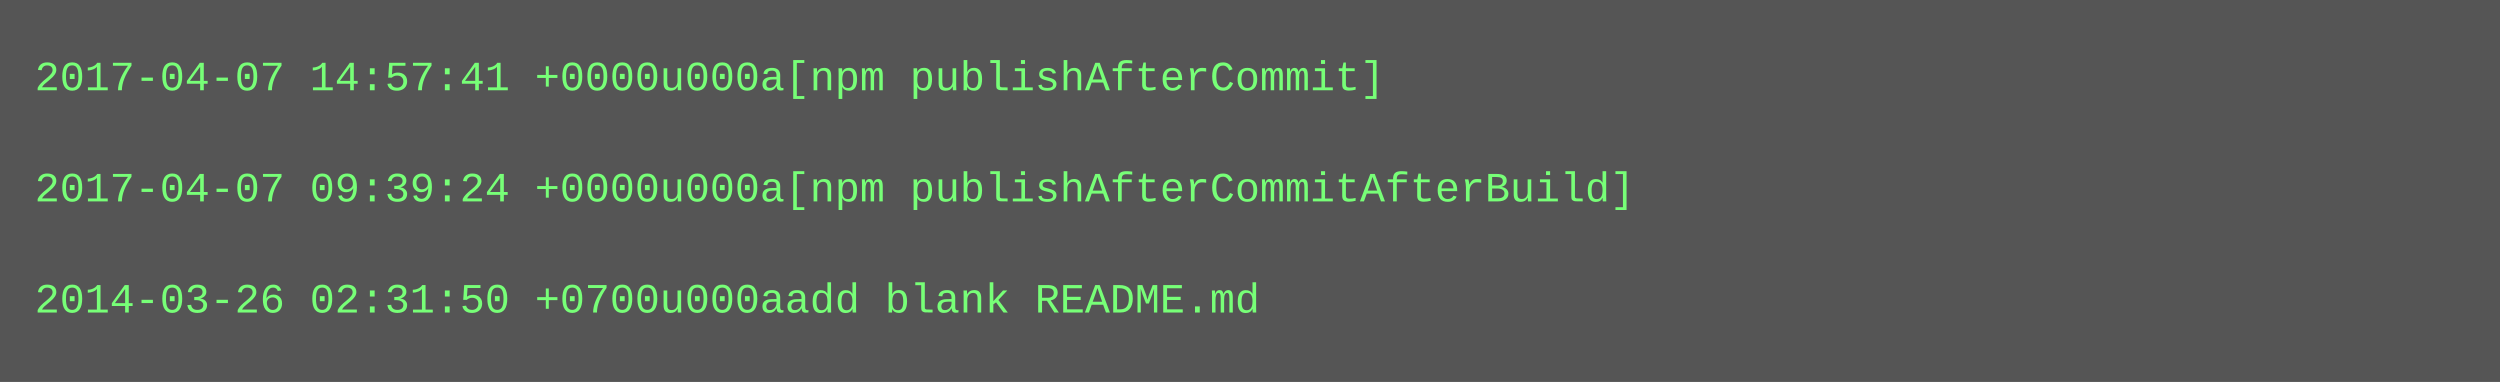
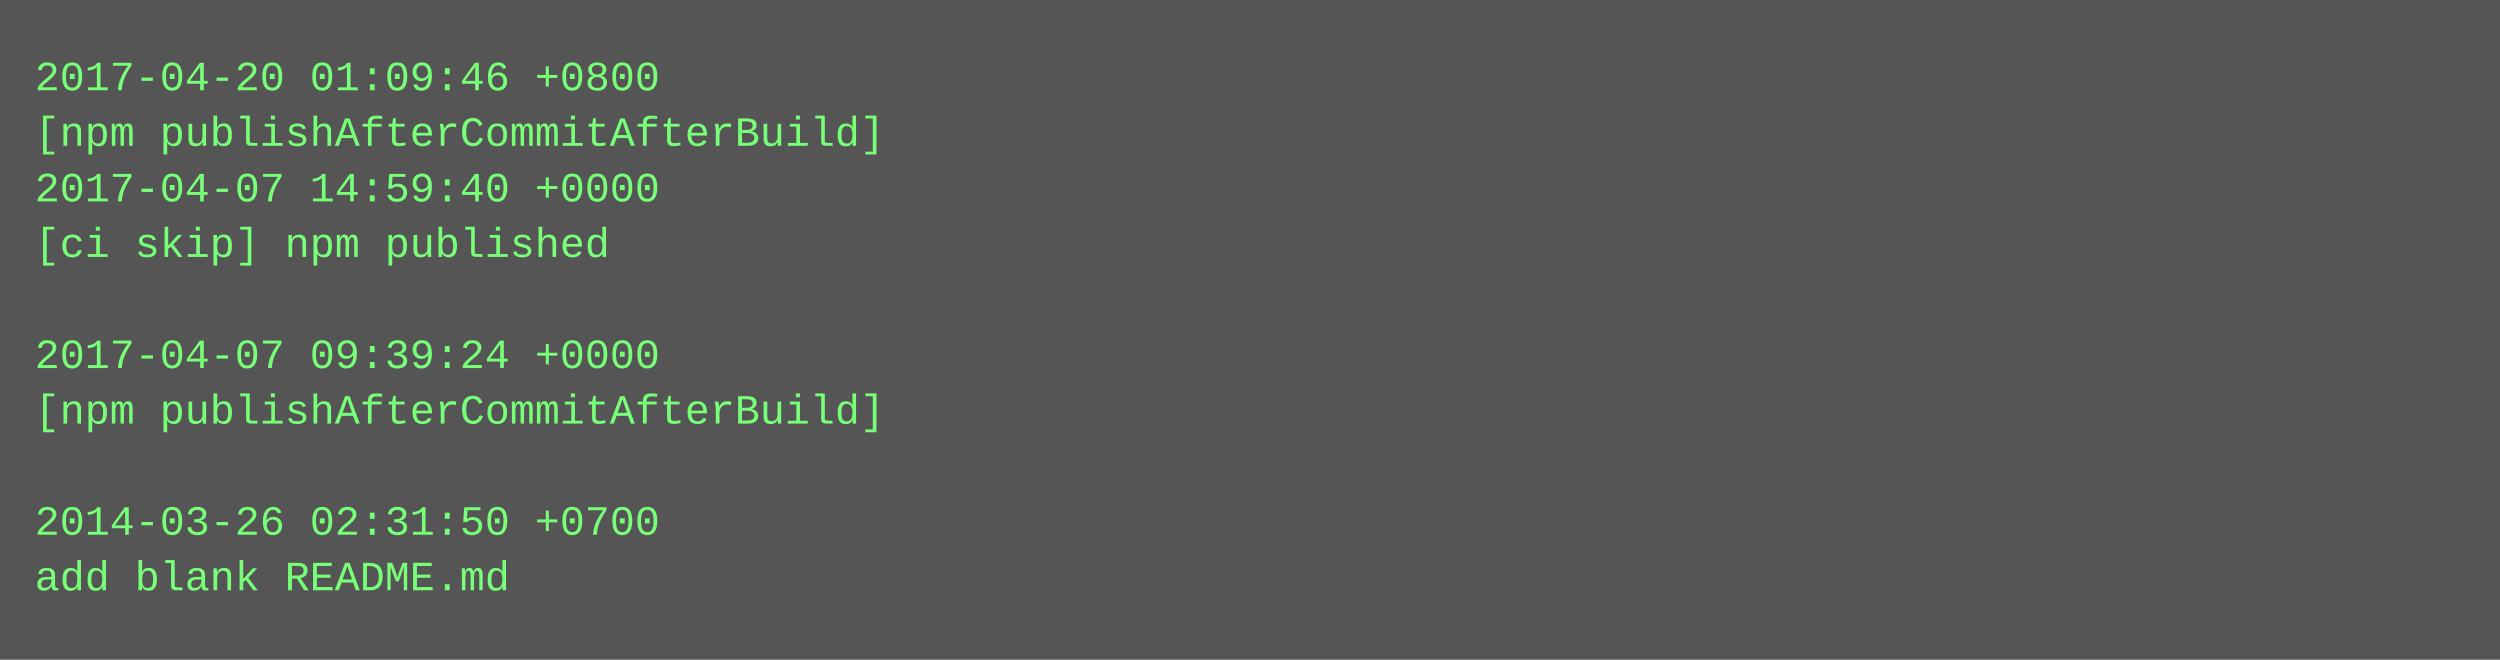
- <svg xmlns="http://www.w3.org/2000/svg" height="110" width="720">
-   <rect height="110" fill="#555" width="720" />
+ <svg xmlns="http://www.w3.org/2000/svg" height="190" width="720">
+   <rect height="190" fill="#555" width="720" />
  <text fill="#7f7" font-family="Courier New" font-size="12" xml:space="preserve">
-     <tspan x="10" y="26">2017-04-07 14:57:41 +0000u000a[npm publishAfterCommit]</tspan>
-     <tspan x="10" y="42" />
-     <tspan x="10" y="58">2017-04-07 09:39:24 +0000u000a[npm publishAfterCommitAfterBuild]</tspan>
-     <tspan x="10" y="74" />
-     <tspan x="10" y="90">2014-03-26 02:31:50 +0700u000aadd blank README.md</tspan>
+     <tspan x="10" y="26">2017-04-20 01:09:46 +0800</tspan>
+     <tspan x="10" y="42">[npm publishAfterCommitAfterBuild]</tspan>
+     <tspan x="10" y="58">2017-04-07 14:59:40 +0000</tspan>
+     <tspan x="10" y="74">[ci skip] npm published</tspan>
+     <tspan x="10" y="90" />
+     <tspan x="10" y="106">2017-04-07 09:39:24 +0000</tspan>
+     <tspan x="10" y="122">[npm publishAfterCommitAfterBuild]</tspan>
+     <tspan x="10" y="138" />
+     <tspan x="10" y="154">2014-03-26 02:31:50 +0700</tspan>
+     <tspan x="10" y="170">add blank README.md</tspan>
  </text>
</svg>
